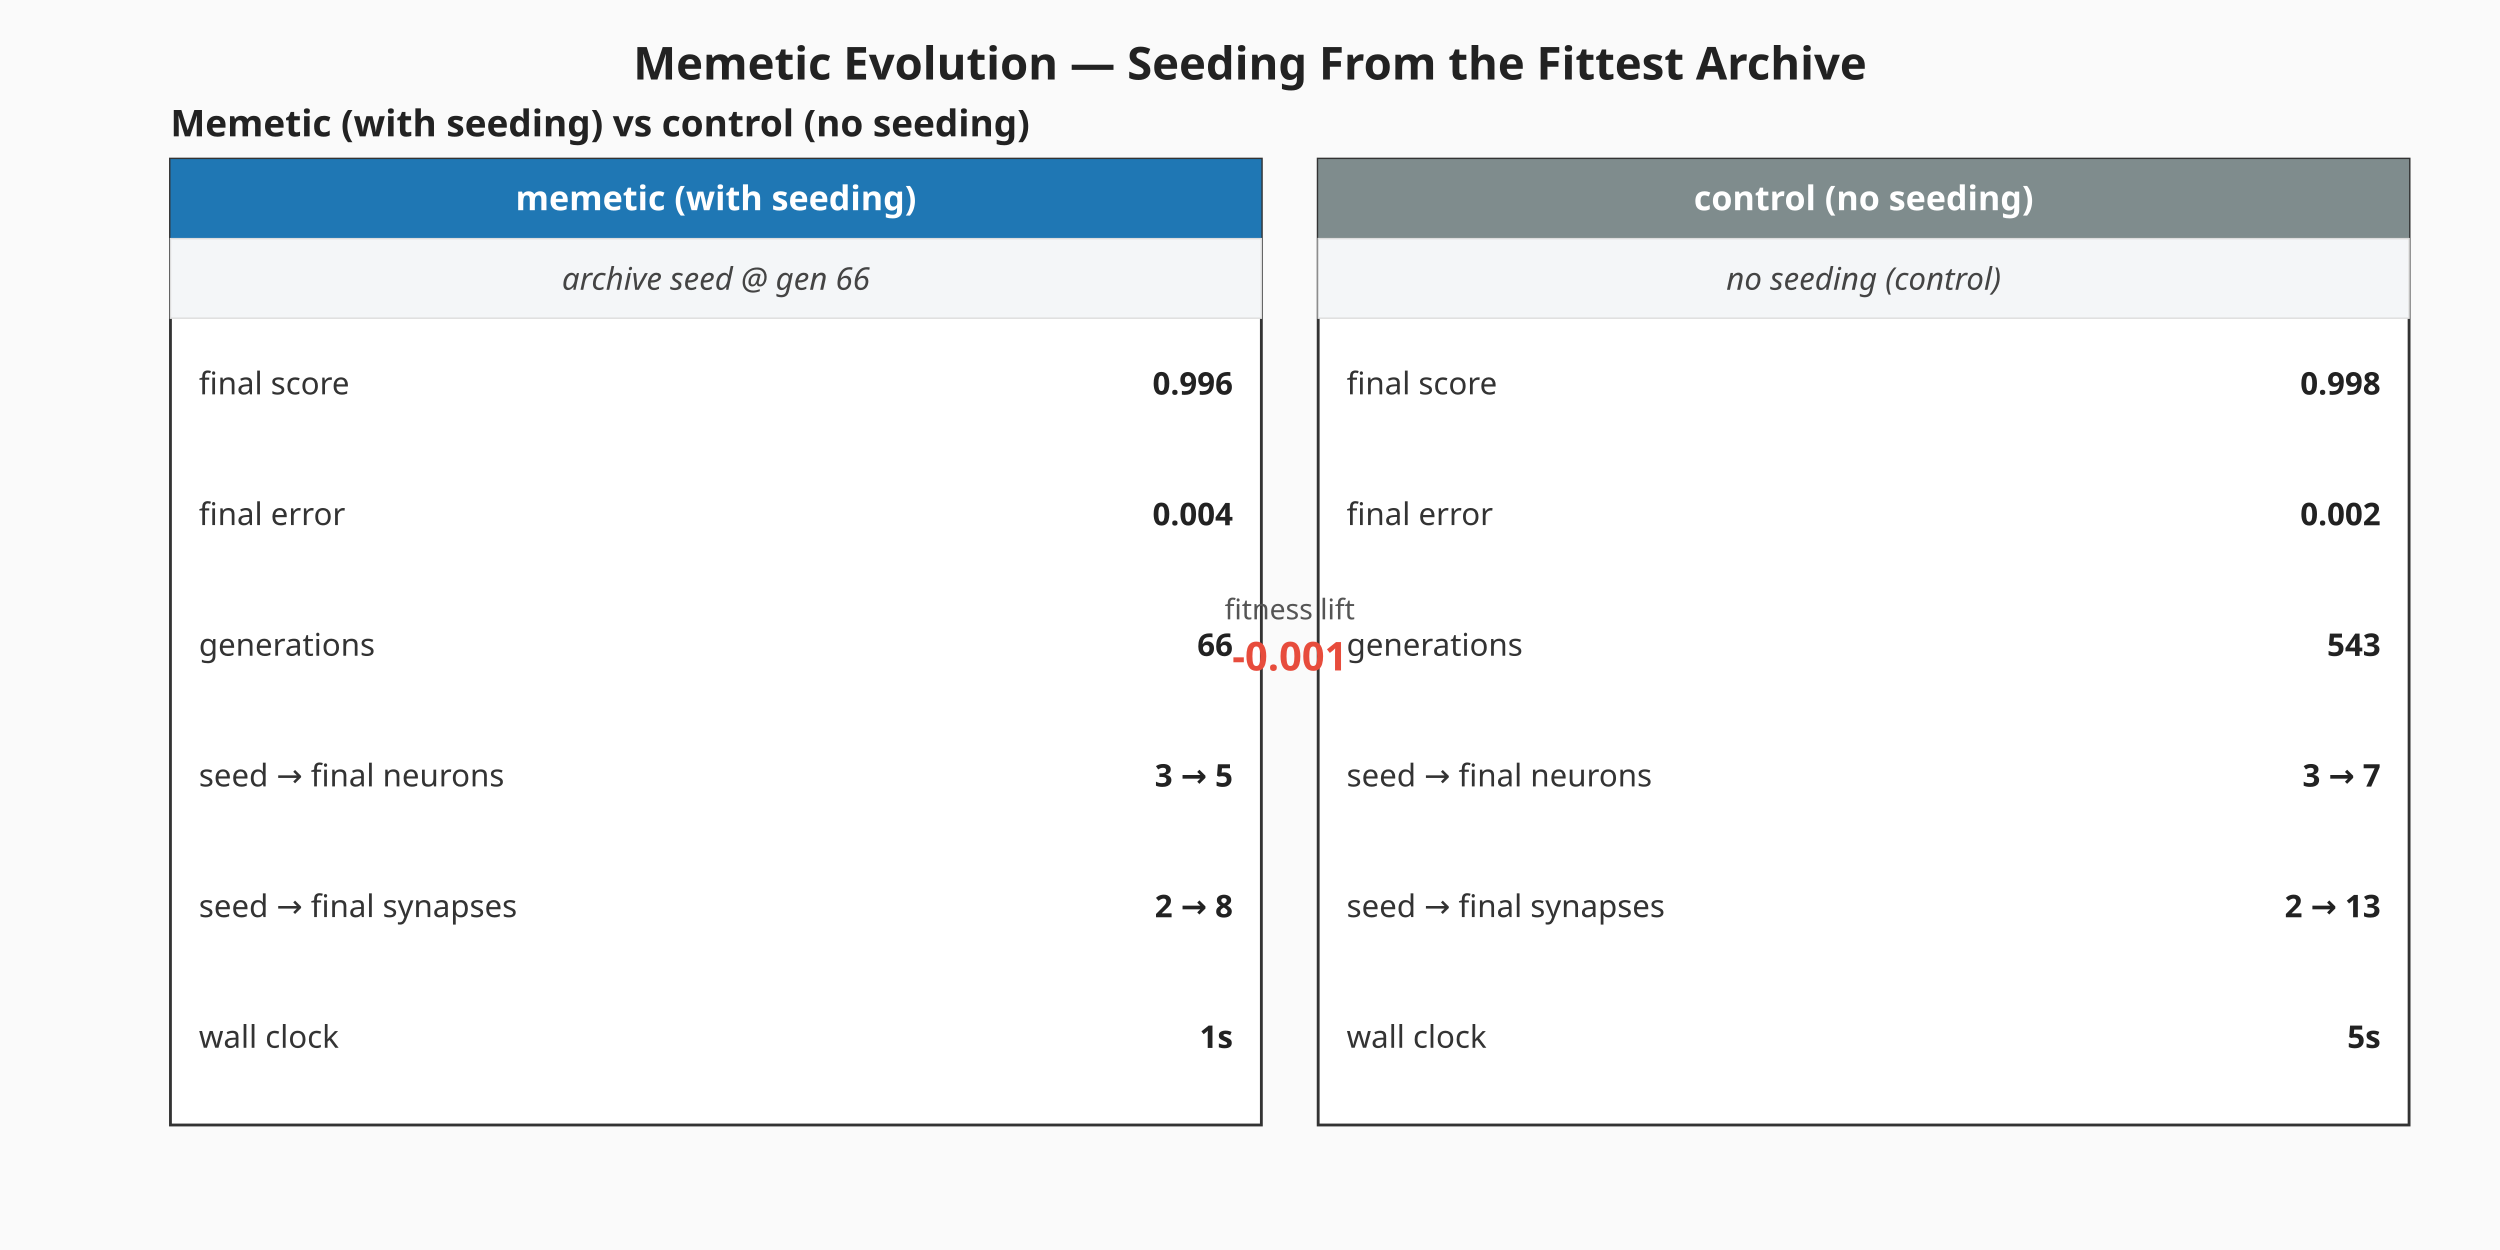
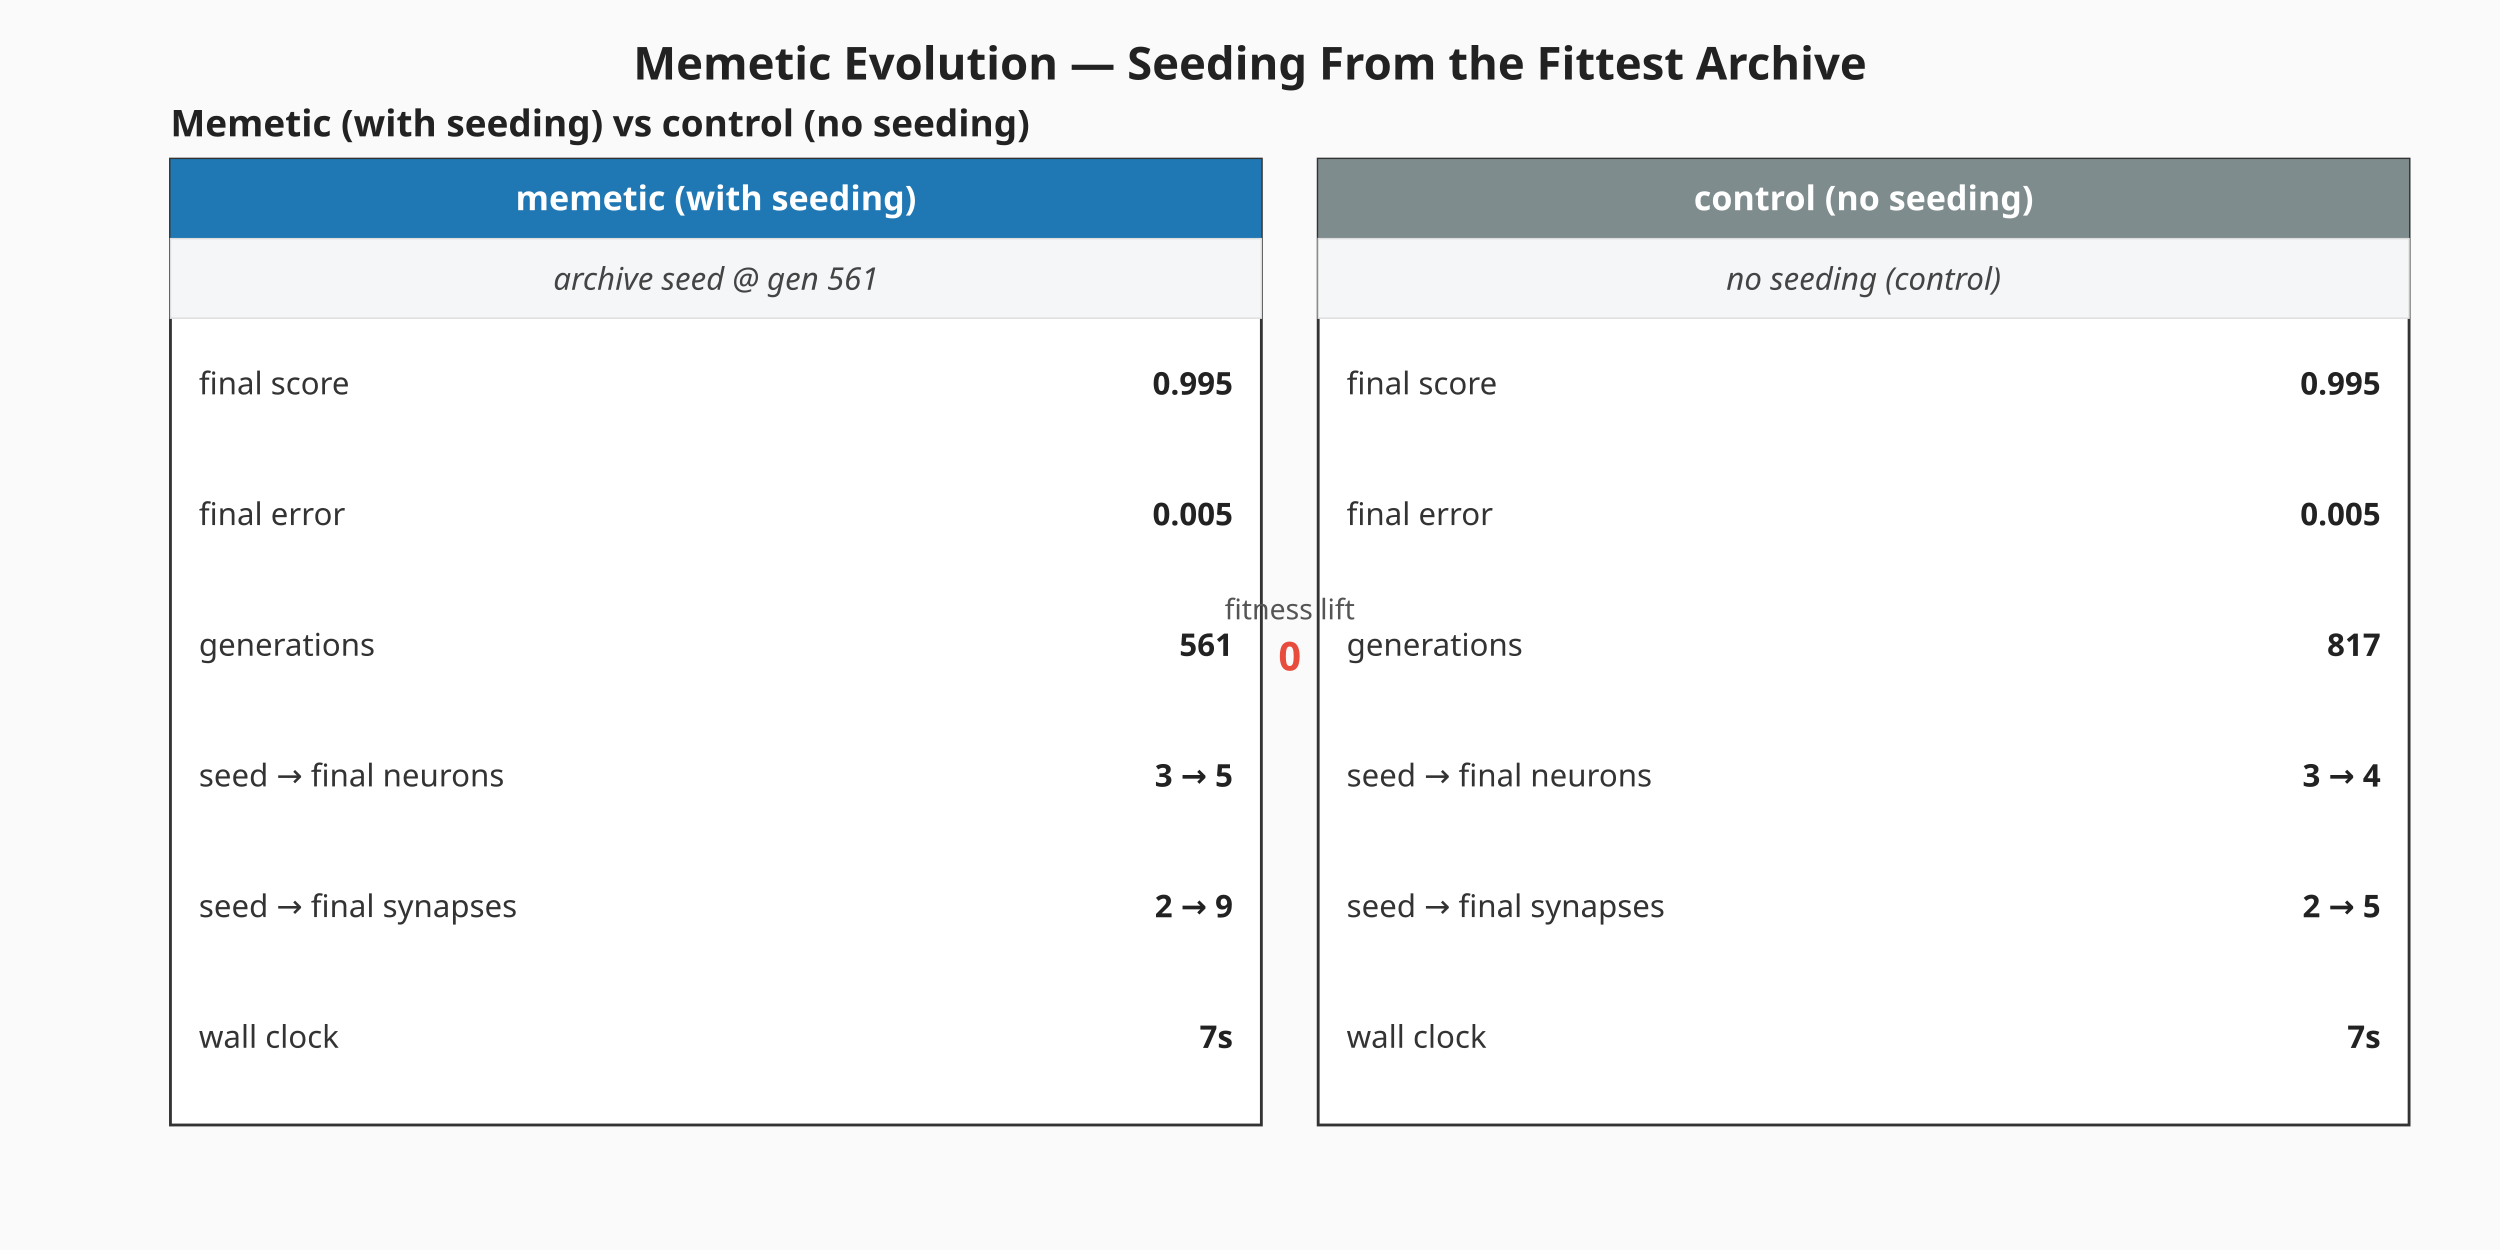
<svg xmlns="http://www.w3.org/2000/svg" viewBox="0 0 880 440" width="880" height="440" role="img" aria-label="Memetic vs control milestone summary">
  <rect width="880" height="440" fill="#fafafa" />
  <text x="440" y="28" text-anchor="middle" font-family="sans-serif" font-size="16" font-weight="bold" fill="#222">Memetic Evolution — Seeding From the Fittest Archive</text>
  <g class="memetic-milestone-panel" font-family="sans-serif">
    <text x="60" y="48.00" font-size="13" font-weight="bold" fill="#222">Memetic (with seeding) vs control (no seeding)</text>
    <g class="memetic-column">
      <rect x="60.00" y="56.00" width="384.00" height="340.00" fill="#ffffff" stroke="#333" stroke-width="1" />
      <rect x="60.00" y="56.00" width="384.00" height="28.00" fill="#1f77b4" />
      <text x="252.00" y="74.00" text-anchor="middle" font-size="12" font-weight="bold" fill="#ffffff">memetic (with seeding)</text>
      <rect class="seeding-annotation" x="60.00" y="84.00" width="384.00" height="28.00" fill="#f4f6f8" stroke="#ddd" stroke-width="0.5" />
-       <text x="252.00" y="102.00" text-anchor="middle" font-size="11" fill="#444" font-style="italic">archive seed @ gen 66</text>
+       <text x="252.00" y="102.00" text-anchor="middle" font-size="11" fill="#444" font-style="italic">archive seed @ gen 561</text>
      <text x="70.00" y="135.00" dominant-baseline="middle" font-size="11" fill="#333">final score</text>
-       <text x="434.00" y="135.00" text-anchor="end" dominant-baseline="middle" font-size="11" font-weight="bold" fill="#222">0.996</text>
+       <text x="434.00" y="135.00" text-anchor="end" dominant-baseline="middle" font-size="11" font-weight="bold" fill="#222">0.995</text>
      <text x="70.00" y="181.00" dominant-baseline="middle" font-size="11" fill="#333">final error</text>
-       <text x="434.00" y="181.00" text-anchor="end" dominant-baseline="middle" font-size="11" font-weight="bold" fill="#222">0.004</text>
+       <text x="434.00" y="181.00" text-anchor="end" dominant-baseline="middle" font-size="11" font-weight="bold" fill="#222">0.005</text>
      <text x="70.00" y="227.00" dominant-baseline="middle" font-size="11" fill="#333">generations</text>
-       <text x="434.00" y="227.00" text-anchor="end" dominant-baseline="middle" font-size="11" font-weight="bold" fill="#222">66</text>
+       <text x="434.00" y="227.00" text-anchor="end" dominant-baseline="middle" font-size="11" font-weight="bold" fill="#222">561</text>
      <text x="70.00" y="273.00" dominant-baseline="middle" font-size="11" fill="#333">seed → final neurons</text>
      <text x="434.00" y="273.00" text-anchor="end" dominant-baseline="middle" font-size="11" font-weight="bold" fill="#222">3 → 5</text>
      <text x="70.00" y="319.00" dominant-baseline="middle" font-size="11" fill="#333">seed → final synapses</text>
-       <text x="434.00" y="319.00" text-anchor="end" dominant-baseline="middle" font-size="11" font-weight="bold" fill="#222">2 → 8</text>
+       <text x="434.00" y="319.00" text-anchor="end" dominant-baseline="middle" font-size="11" font-weight="bold" fill="#222">2 → 9</text>
      <text x="70.00" y="365.00" dominant-baseline="middle" font-size="11" fill="#333">wall clock</text>
-       <text x="434.00" y="365.00" text-anchor="end" dominant-baseline="middle" font-size="11" font-weight="bold" fill="#222">1s</text>
+       <text x="434.00" y="365.00" text-anchor="end" dominant-baseline="middle" font-size="11" font-weight="bold" fill="#222">7s</text>
    </g>
    <g class="control-column">
      <rect x="464.00" y="56.00" width="384.00" height="340.00" fill="#ffffff" stroke="#333" stroke-width="1" />
      <rect x="464.00" y="56.00" width="384.00" height="28.00" fill="#7f8c8d" />
      <text x="656.00" y="74.00" text-anchor="middle" font-size="12" font-weight="bold" fill="#ffffff">control (no seeding)</text>
      <rect class="seeding-annotation" x="464.00" y="84.00" width="384.00" height="28.00" fill="#f4f6f8" stroke="#ddd" stroke-width="0.5" />
      <text x="656.00" y="102.00" text-anchor="middle" font-size="11" fill="#444" font-style="italic">no seeding (control)</text>
      <text x="474.00" y="135.00" dominant-baseline="middle" font-size="11" fill="#333">final score</text>
-       <text x="838.00" y="135.00" text-anchor="end" dominant-baseline="middle" font-size="11" font-weight="bold" fill="#222">0.998</text>
+       <text x="838.00" y="135.00" text-anchor="end" dominant-baseline="middle" font-size="11" font-weight="bold" fill="#222">0.995</text>
      <text x="474.00" y="181.00" dominant-baseline="middle" font-size="11" fill="#333">final error</text>
-       <text x="838.00" y="181.00" text-anchor="end" dominant-baseline="middle" font-size="11" font-weight="bold" fill="#222">0.002</text>
+       <text x="838.00" y="181.00" text-anchor="end" dominant-baseline="middle" font-size="11" font-weight="bold" fill="#222">0.005</text>
      <text x="474.00" y="227.00" dominant-baseline="middle" font-size="11" fill="#333">generations</text>
-       <text x="838.00" y="227.00" text-anchor="end" dominant-baseline="middle" font-size="11" font-weight="bold" fill="#222">543</text>
+       <text x="838.00" y="227.00" text-anchor="end" dominant-baseline="middle" font-size="11" font-weight="bold" fill="#222">817</text>
      <text x="474.00" y="273.00" dominant-baseline="middle" font-size="11" fill="#333">seed → final neurons</text>
-       <text x="838.00" y="273.00" text-anchor="end" dominant-baseline="middle" font-size="11" font-weight="bold" fill="#222">3 → 7</text>
+       <text x="838.00" y="273.00" text-anchor="end" dominant-baseline="middle" font-size="11" font-weight="bold" fill="#222">3 → 4</text>
      <text x="474.00" y="319.00" dominant-baseline="middle" font-size="11" fill="#333">seed → final synapses</text>
-       <text x="838.00" y="319.00" text-anchor="end" dominant-baseline="middle" font-size="11" font-weight="bold" fill="#222">2 → 13</text>
+       <text x="838.00" y="319.00" text-anchor="end" dominant-baseline="middle" font-size="11" font-weight="bold" fill="#222">2 → 5</text>
      <text x="474.00" y="365.00" dominant-baseline="middle" font-size="11" fill="#333">wall clock</text>
-       <text x="838.00" y="365.00" text-anchor="end" dominant-baseline="middle" font-size="11" font-weight="bold" fill="#222">5s</text>
+       <text x="838.00" y="365.00" text-anchor="end" dominant-baseline="middle" font-size="11" font-weight="bold" fill="#222">7s</text>
    </g>
    <text x="454.00" y="218.00" text-anchor="middle" font-size="10" fill="#555">fitness lift</text>
-     <text x="454.00" y="236.00" text-anchor="middle" font-size="14" font-weight="bold" fill="#e74c3c">-0.001</text>
+     <text x="454.00" y="236.00" text-anchor="middle" font-size="14" font-weight="bold" fill="#e74c3c">0</text>
  </g>
</svg>
